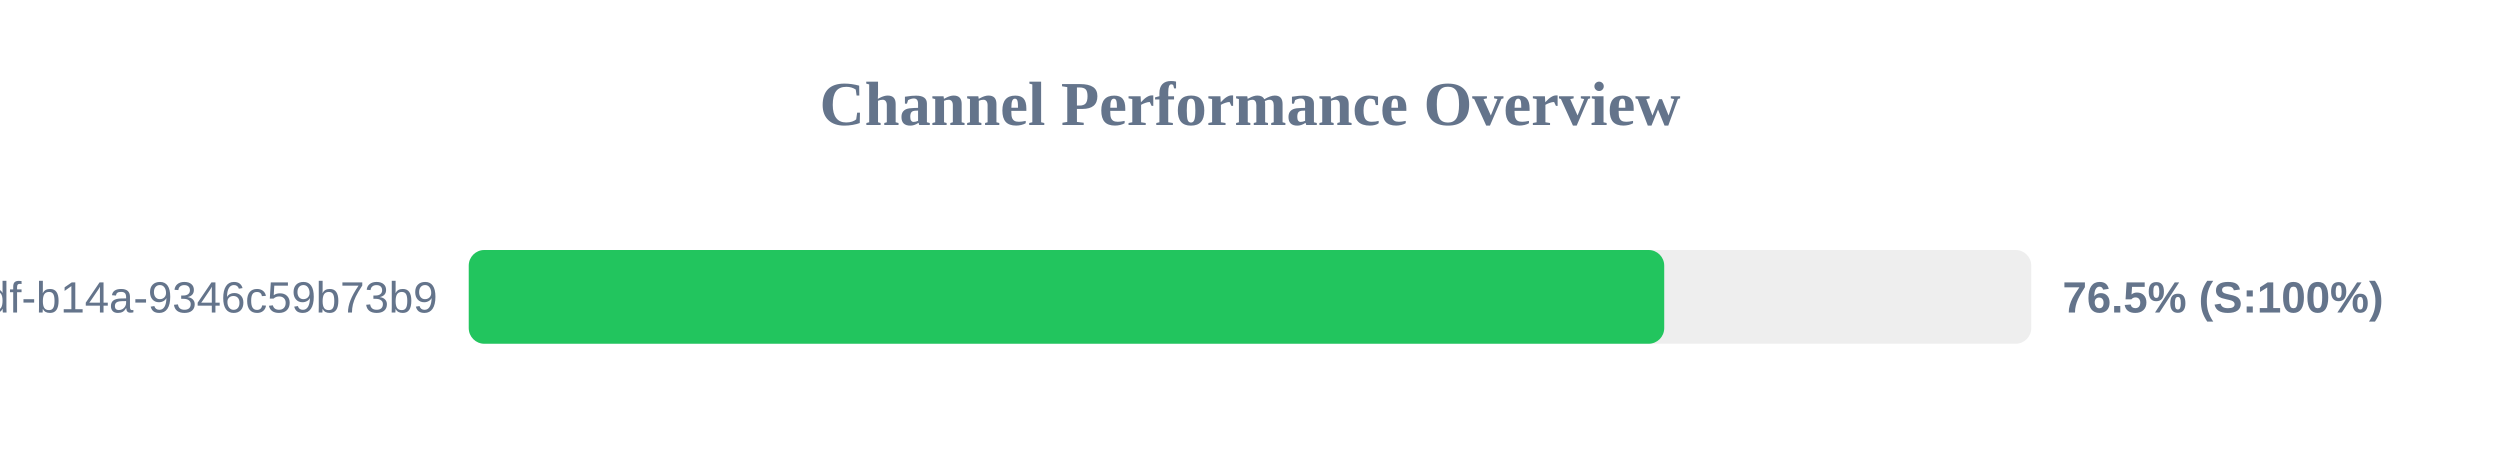
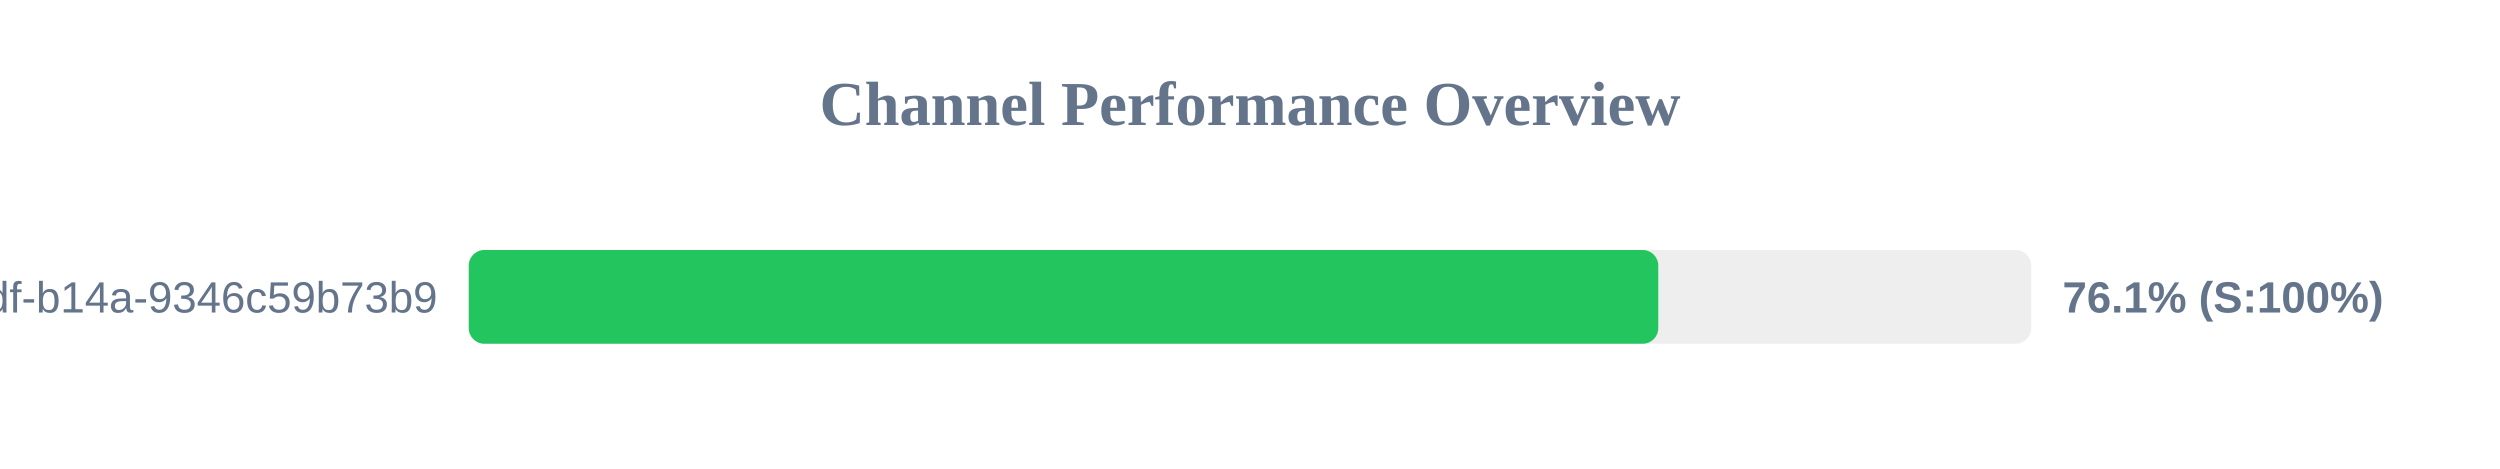
<svg xmlns="http://www.w3.org/2000/svg" width="800" height="150" version="1.1">
  <style>
        .row { font: 14px Arial; fill: #64748b; }
        .score { font: bold 14px Arial; fill: #64748b; }
    </style>
  <text x="400" y="40" text-anchor="middle" font-size="20px" font-weight="bold" fill="#64748b">Channel Performance Overview</text>
  <rect x="150" y="80" width="500" height="30" fill="#eee" rx="5" />
-   <rect x="150" y="80" width="382.55" height="30" fill="#22c55e" rx="5" />
+   <rect x="150" y="80" width="380.65" height="30" fill="#22c55e" rx="5" />
  <text x="140" y="100" text-anchor="end" class="row">?uuid=55ca7a9e-cf90-49df-b14a-9346c59b73b9</text>
-   <text x="660" y="100" text-anchor="start" class="score">76.5% (S:100%)</text>
+   <text x="660" y="100" text-anchor="start" class="score">76.1% (S:100%)</text>
</svg>
